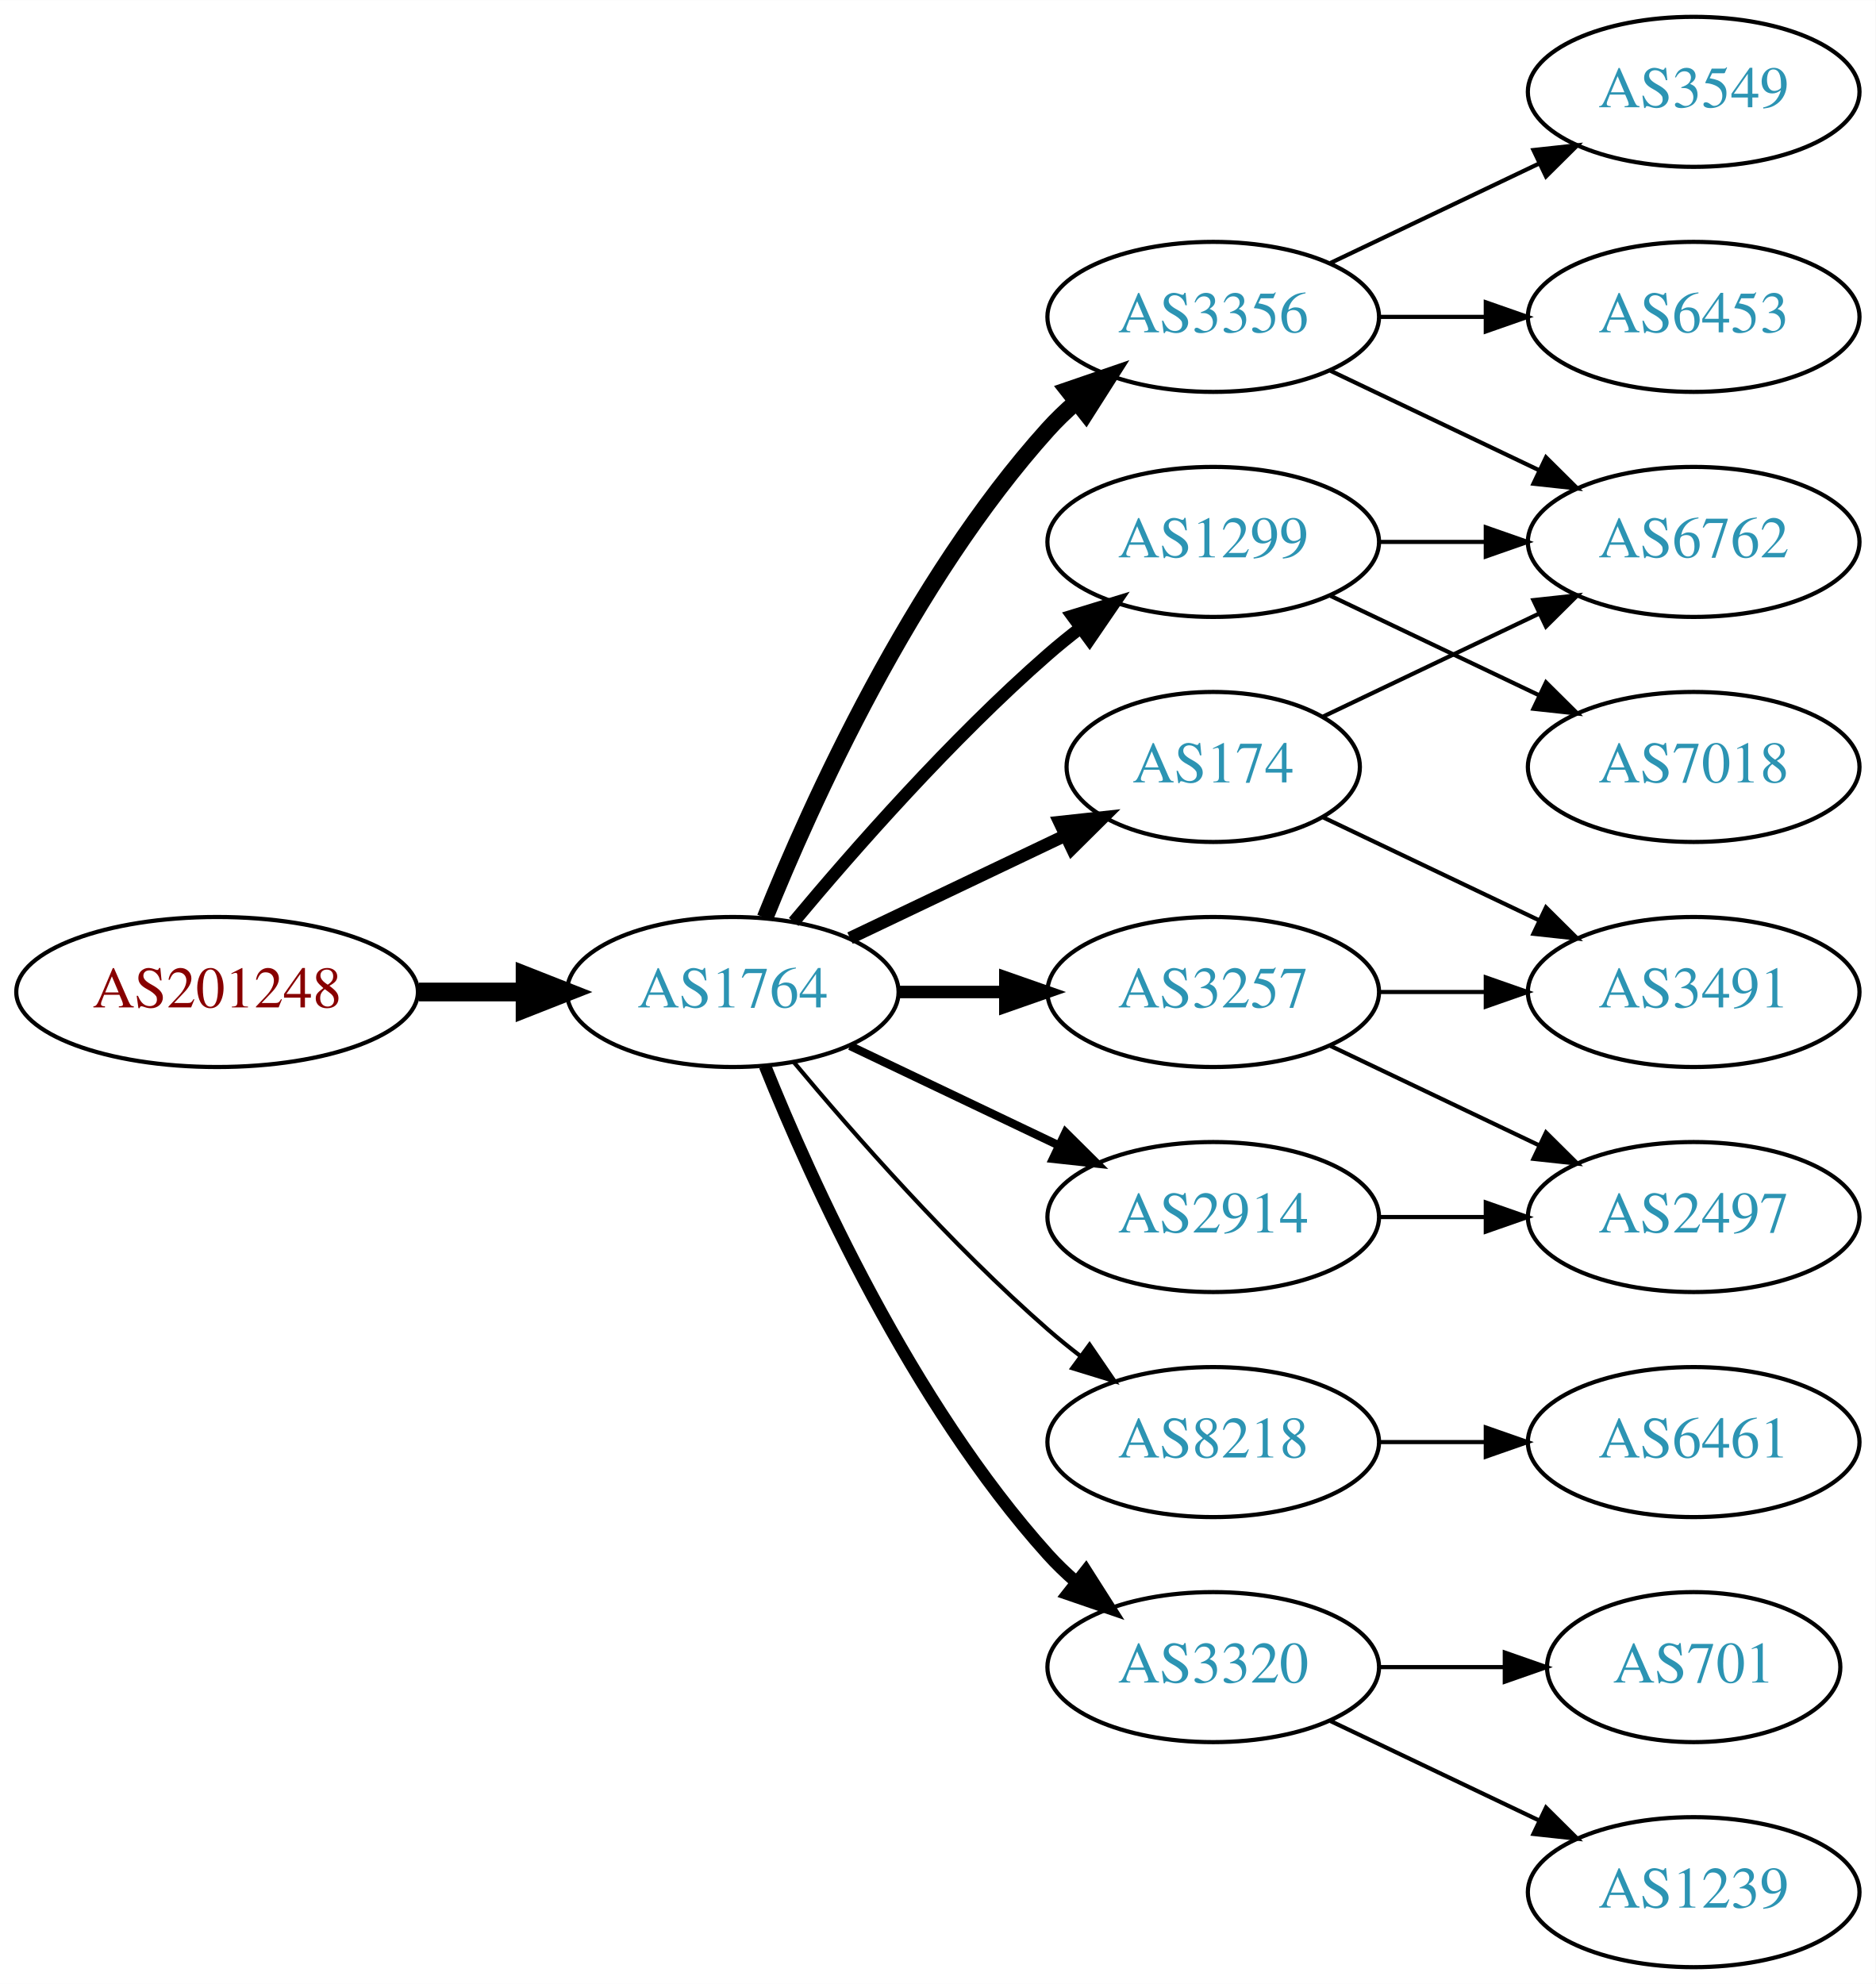
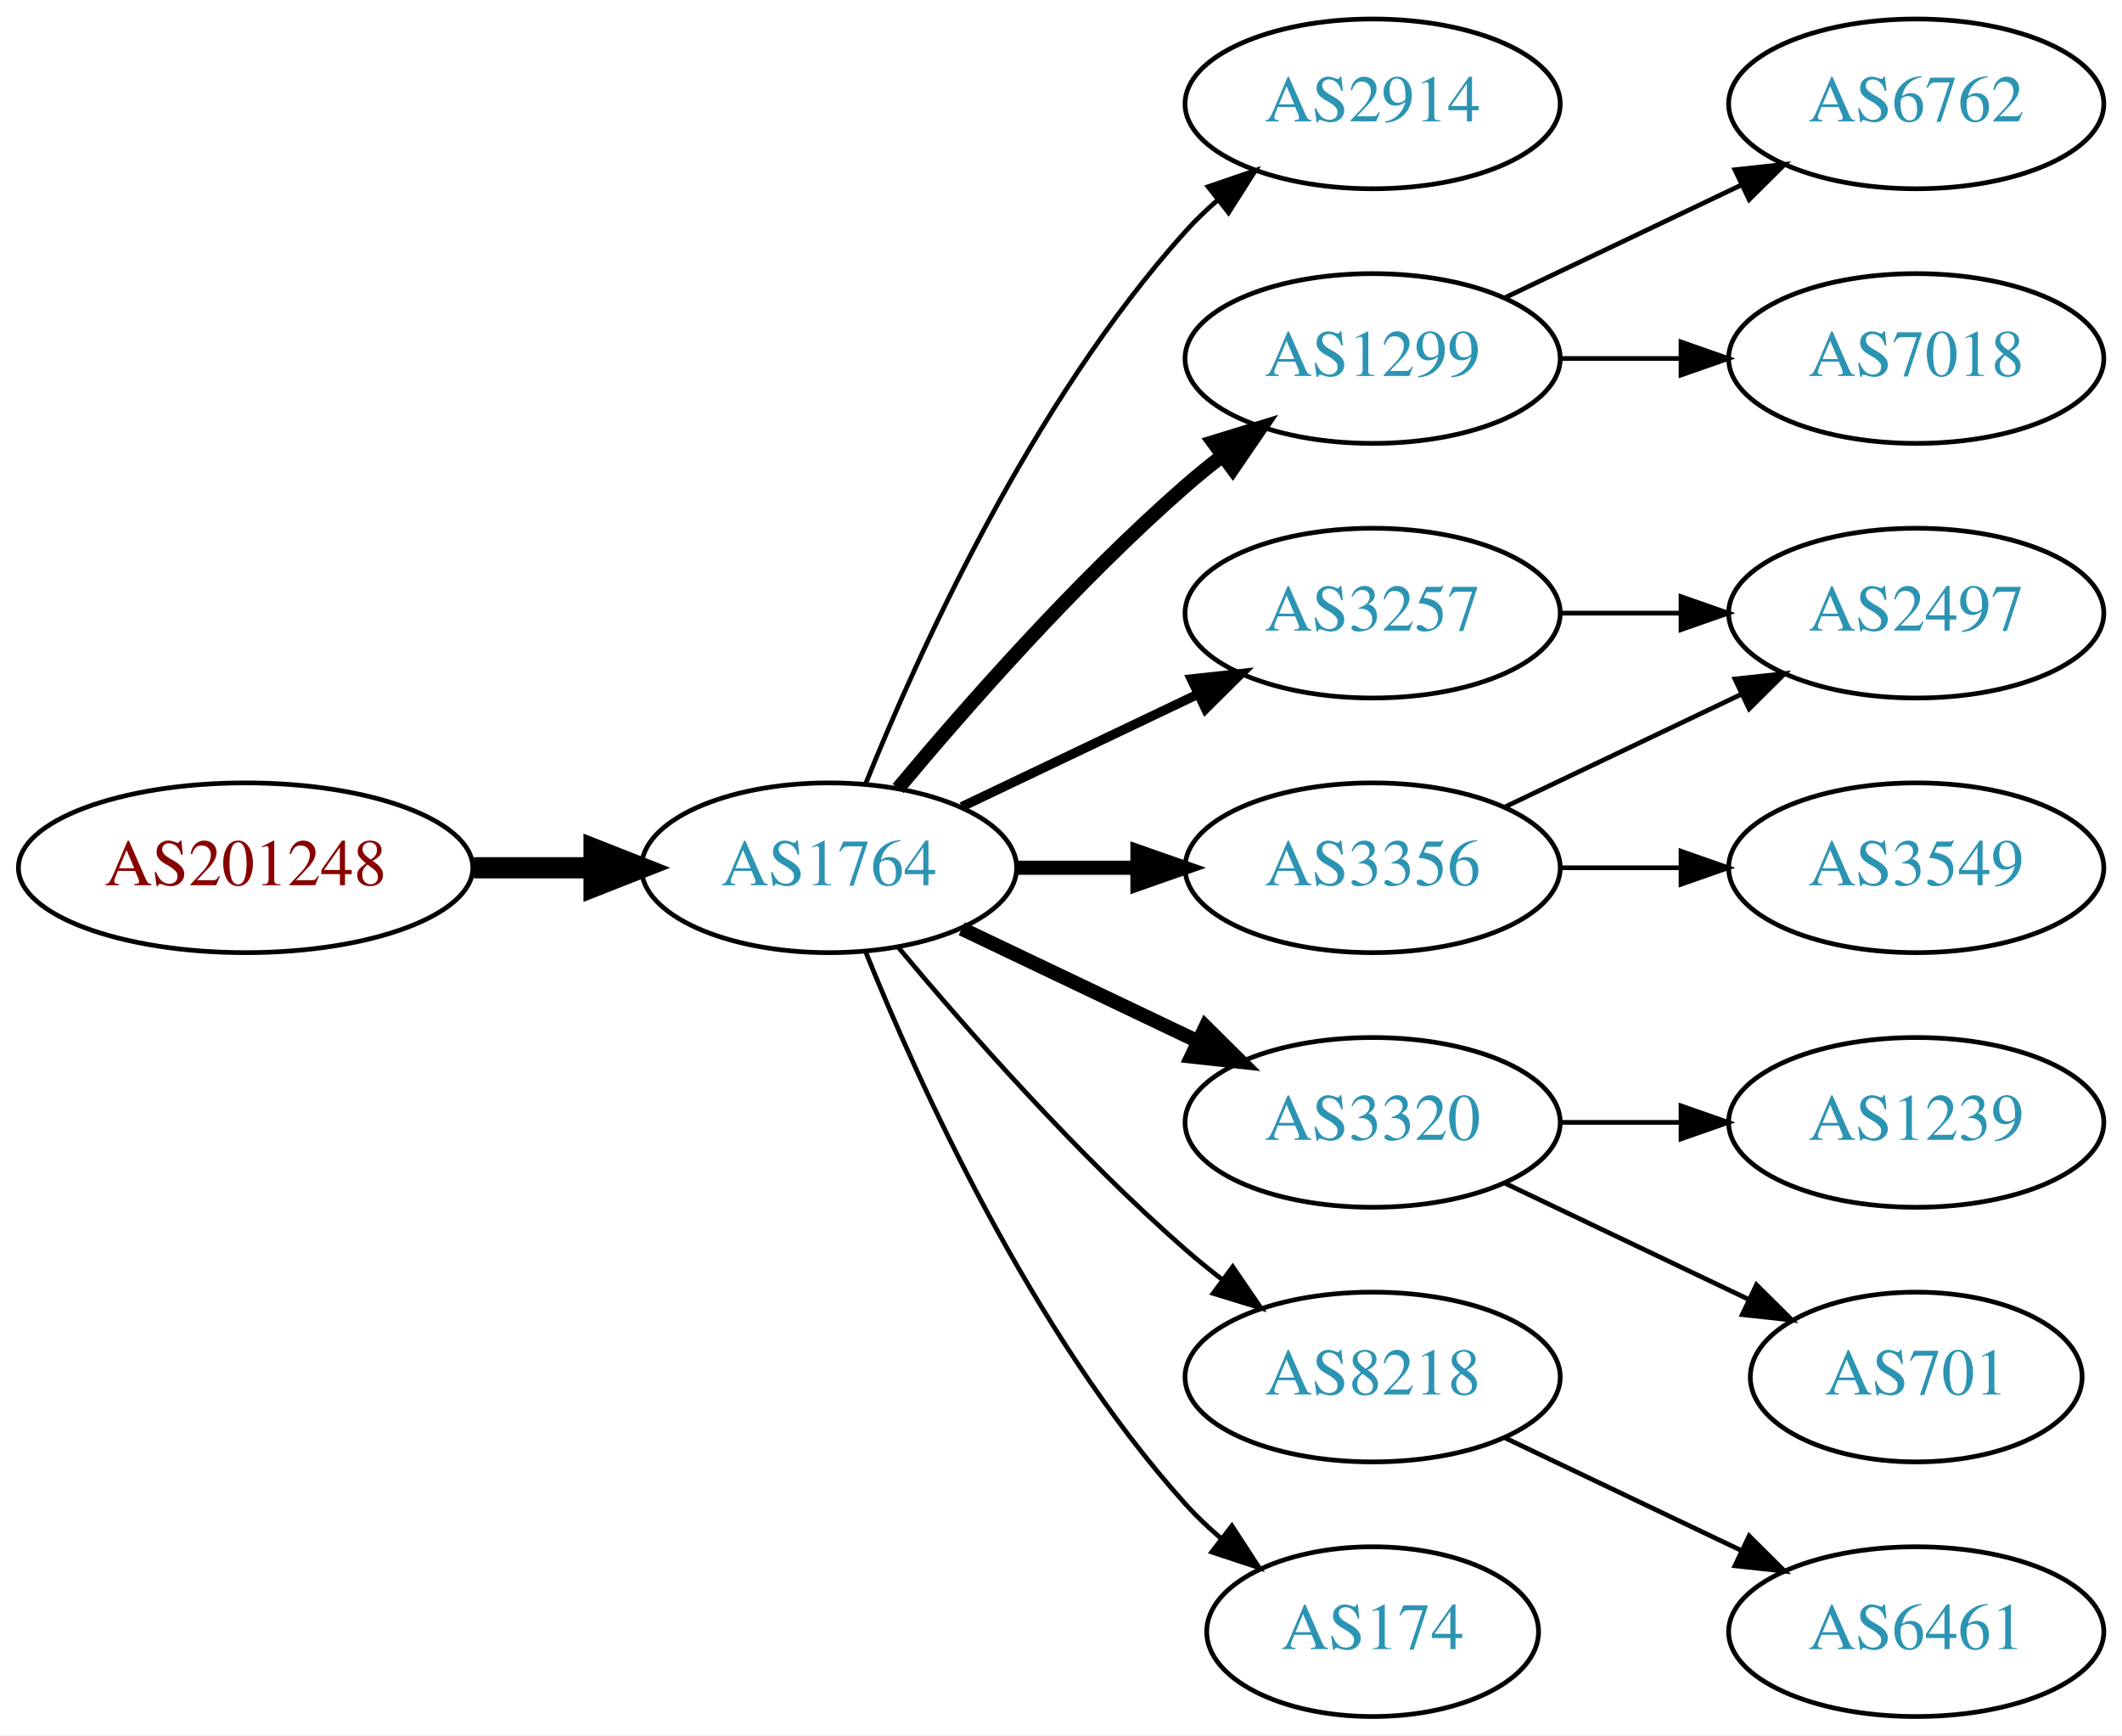
- <svg xmlns="http://www.w3.org/2000/svg" xmlns:xlink="http://www.w3.org/1999/xlink" width="450pt" height="476pt" viewBox="0.00 0.00 450.07 476.00">
-   <g id="graph0" class="graph" transform="scale(1 1) rotate(0) translate(4 472)">
-     <polygon fill="white" stroke="none" points="-4,4 -4,-472 446.07,-472 446.07,4 -4,4" />
+ <svg xmlns="http://www.w3.org/2000/svg" xmlns:xlink="http://www.w3.org/1999/xlink" width="450pt" height="368pt" viewBox="0.00 0.00 450.07 368.00">
+   <g id="graph0" class="graph" transform="scale(1 1) rotate(0) translate(4 364)">
+     <polygon fill="white" stroke="none" points="-4,4 -4,-364 446.07,-364 446.07,4 -4,4" />
    <g id="node1" class="node">
      <g id="a_node1">
        <a xlink:href="/asn/201248" xlink:title="AS201248 ~ SCC EDV-Beratung AG [AT]">
-           <ellipse fill="#ffffff" stroke="black" cx="48.096" cy="-234" rx="48.192" ry="18" />
-           <text text-anchor="middle" x="48.096" y="-230.3" font-family="Times,serif" font-size="14.00" fill="#880000">AS201248</text>
+           <ellipse fill="#ffffff" stroke="black" cx="48.096" cy="-180" rx="48.192" ry="18" />
+           <text text-anchor="middle" x="48.096" y="-176.3" font-family="Times,serif" font-size="14.00" fill="#880000">AS201248</text>
        </a>
      </g>
    </g>
    <g id="node2" class="node">
      <g id="a_node2">
        <a xlink:href="/asn/1764" xlink:title="AS1764 ~ NEXTLAYER-AS [AT]">
-           <ellipse fill="#ffffff" stroke="black" cx="171.838" cy="-234" rx="39.794" ry="18" />
-           <text text-anchor="middle" x="171.838" y="-230.3" font-family="Times,serif" font-size="14.00" fill="#2c94b3">AS1764</text>
+           <ellipse fill="#ffffff" stroke="black" cx="171.838" cy="-180" rx="39.794" ry="18" />
+           <text text-anchor="middle" x="171.838" y="-176.3" font-family="Times,serif" font-size="14.00" fill="#2c94b3">AS1764</text>
        </a>
      </g>
    </g>
    <g id="edge1" class="edge">
-       <path fill="none" stroke="black" stroke-width="4.5" d="M96.513,-234C104.867,-234 113.577,-234 121.969,-234" />
-       <polygon fill="black" stroke="black" stroke-width="4.5" points="122.004,-237.938 132.004,-234 122.004,-230.063 122.004,-237.938" />
+       <path fill="none" stroke="black" stroke-width="4.5" d="M96.513,-180C104.867,-180 113.577,-180 121.969,-180" />
+       <polygon fill="black" stroke="black" stroke-width="4.5" points="122.004,-183.938 132.004,-180 122.004,-176.063 122.004,-183.938" />
    </g>
    <g id="node3" class="node">
      <g id="a_node3">
-         <a xlink:href="/asn/3356" xlink:title="AS3356 ~ Level 3 Parent, LLC [US]">
-           <ellipse fill="#ffffff" stroke="black" cx="287.131" cy="-396" rx="39.794" ry="18" />
-           <text text-anchor="middle" x="287.131" y="-392.3" font-family="Times,serif" font-size="14.00" fill="#2c94b3">AS3356</text>
+         <a xlink:href="/asn/2914" xlink:title="AS2914 ~ NTT America, Inc. [US]">
+           <ellipse fill="#ffffff" stroke="black" cx="287.131" cy="-342" rx="39.794" ry="18" />
+           <text text-anchor="middle" x="287.131" y="-338.3" font-family="Times,serif" font-size="14.00" fill="#2c94b3">AS2914</text>
        </a>
      </g>
    </g>
    <g id="edge2" class="edge">
-       <path fill="none" stroke="black" stroke-width="4" d="M179.586,-251.787C190.637,-279.243 214.69,-332.578 247.484,-369 249.487,-371.224 251.706,-373.363 254.038,-375.397" />
-       <polygon fill="black" stroke="black" stroke-width="4" points="252.236,-378.433 262.257,-381.873 256.569,-372.935 252.236,-378.433" />
+       <path fill="none" stroke="black" d="M179.586,-197.787C190.637,-225.243 214.69,-278.578 247.484,-315 249.487,-317.224 251.706,-319.363 254.038,-321.397" />
+       <polygon fill="black" stroke="black" points="252.236,-324.433 262.257,-327.873 256.569,-318.935 252.236,-324.433" />
    </g>
    <g id="node4" class="node">
      <g id="a_node4">
+         <a xlink:href="/asn/1299" xlink:title="AS1299 ~ Telia Carrier [EU]">
+           <ellipse fill="#ffffff" stroke="black" cx="287.131" cy="-288" rx="39.794" ry="18" />
+           <text text-anchor="middle" x="287.131" y="-284.3" font-family="Times,serif" font-size="14.00" fill="#2c94b3">AS1299</text>
+         </a>
+       </g>
+     </g>
+     <g id="edge3" class="edge">
+       <path fill="none" stroke="black" stroke-width="3" d="M186.468,-196.817C200.751,-213.929 224.297,-240.745 247.484,-261 249.95,-263.154 252.589,-265.294 255.286,-267.372" />
+       <polygon fill="black" stroke="black" stroke-width="3" points="253.311,-270.264 263.44,-273.37 257.459,-264.625 253.311,-270.264" />
+     </g>
+     <g id="node5" class="node">
+       <g id="a_node5">
        <a xlink:href="/asn/3257" xlink:title="AS3257 ~ GTT [DE]">
          <ellipse fill="#ffffff" stroke="black" cx="287.131" cy="-234" rx="39.794" ry="18" />
          <text text-anchor="middle" x="287.131" y="-230.3" font-family="Times,serif" font-size="14.00" fill="#2c94b3">AS3257</text>
        </a>
      </g>
    </g>
-     <g id="edge3" class="edge">
-       <path fill="none" stroke="black" stroke-width="3" d="M211.51,-234C219.713,-234 228.477,-234 237.009,-234" />
-       <polygon fill="black" stroke="black" stroke-width="3" points="237.248,-237.5 247.248,-234 237.248,-230.5 237.248,-237.5" />
-     </g>
-     <g id="node5" class="node">
-       <g id="a_node5">
-         <a xlink:href="/asn/174" xlink:title="AS174 ~ Cogent Communications [US]">
-           <ellipse fill="#ffffff" stroke="black" cx="287.131" cy="-288" rx="35.194" ry="18" />
-           <text text-anchor="middle" x="287.131" y="-284.3" font-family="Times,serif" font-size="14.00" fill="#2c94b3">AS174</text>
-         </a>
-       </g>
-     </g>
    <g id="edge4" class="edge">
-       <path fill="none" stroke="black" stroke-width="3" d="M199.974,-246.934C215.406,-254.29 234.892,-263.577 251.427,-271.459" />
-       <polygon fill="black" stroke="black" stroke-width="3" points="250.236,-274.768 260.769,-275.911 253.247,-268.449 250.236,-274.768" />
+       <path fill="none" stroke="black" stroke-width="2" d="M199.974,-192.934C214.968,-200.081 233.789,-209.052 250.013,-216.785" />
+       <polygon fill="black" stroke="black" stroke-width="2" points="248.683,-220.028 259.216,-221.171 251.695,-213.709 248.683,-220.028" />
    </g>
    <g id="node6" class="node">
      <g id="a_node6">
-         <a xlink:href="/asn/2914" xlink:title="AS2914 ~ NTT America, Inc. [US]">
+         <a xlink:href="/asn/3356" xlink:title="AS3356 ~ Level 3 Parent, LLC [US]">
          <ellipse fill="#ffffff" stroke="black" cx="287.131" cy="-180" rx="39.794" ry="18" />
-           <text text-anchor="middle" x="287.131" y="-176.3" font-family="Times,serif" font-size="14.00" fill="#2c94b3">AS2914</text>
+           <text text-anchor="middle" x="287.131" y="-176.3" font-family="Times,serif" font-size="14.00" fill="#2c94b3">AS3356</text>
        </a>
      </g>
    </g>
    <g id="edge5" class="edge">
-       <path fill="none" stroke="black" stroke-width="2" d="M199.974,-221.066C214.968,-213.919 233.789,-204.948 250.013,-197.215" />
-       <polygon fill="black" stroke="black" stroke-width="2" points="251.695,-200.291 259.216,-192.829 248.683,-193.972 251.695,-200.291" />
+       <path fill="none" stroke="black" stroke-width="3" d="M211.51,-180C219.713,-180 228.477,-180 237.009,-180" />
+       <polygon fill="black" stroke="black" stroke-width="3" points="237.248,-183.5 247.248,-180 237.248,-176.5 237.248,-183.5" />
    </g>
    <g id="node7" class="node">
      <g id="a_node7">
-         <a xlink:href="/asn/8218" xlink:title="AS8218 ~ legacy Neotelecoms [FR]">
+         <a xlink:href="/asn/3320" xlink:title="AS3320 ~ DTAG [DE]">
          <ellipse fill="#ffffff" stroke="black" cx="287.131" cy="-126" rx="39.794" ry="18" />
-           <text text-anchor="middle" x="287.131" y="-122.3" font-family="Times,serif" font-size="14.00" fill="#2c94b3">AS8218</text>
+           <text text-anchor="middle" x="287.131" y="-122.3" font-family="Times,serif" font-size="14.00" fill="#2c94b3">AS3320</text>
        </a>
      </g>
    </g>
    <g id="edge6" class="edge">
-       <path fill="none" stroke="black" d="M186.468,-217.183C200.751,-200.071 224.297,-173.255 247.484,-153 249.95,-150.846 252.589,-148.706 255.286,-146.628" />
-       <polygon fill="black" stroke="black" points="257.459,-149.375 263.44,-140.63 253.311,-143.736 257.459,-149.375" />
+       <path fill="none" stroke="black" stroke-width="3" d="M199.974,-167.066C214.968,-159.919 233.789,-150.948 250.013,-143.215" />
+       <polygon fill="black" stroke="black" stroke-width="3" points="251.695,-146.291 259.216,-138.829 248.683,-139.972 251.695,-146.291" />
    </g>
    <g id="node8" class="node">
      <g id="a_node8">
-         <a xlink:href="/asn/3320" xlink:title="AS3320 ~ DTAG [DE]">
+         <a xlink:href="/asn/8218" xlink:title="AS8218 ~ legacy Neotelecoms [FR]">
          <ellipse fill="#ffffff" stroke="black" cx="287.131" cy="-72" rx="39.794" ry="18" />
-           <text text-anchor="middle" x="287.131" y="-68.3" font-family="Times,serif" font-size="14.00" fill="#2c94b3">AS3320</text>
+           <text text-anchor="middle" x="287.131" y="-68.3" font-family="Times,serif" font-size="14.00" fill="#2c94b3">AS8218</text>
        </a>
      </g>
    </g>
    <g id="edge7" class="edge">
-       <path fill="none" stroke="black" stroke-width="3" d="M179.586,-216.213C190.637,-188.757 214.69,-135.422 247.484,-99 249.487,-96.776 251.706,-94.637 254.038,-92.603" />
-       <polygon fill="black" stroke="black" stroke-width="3" points="256.569,-95.065 262.257,-86.127 252.236,-89.567 256.569,-95.065" />
+       <path fill="none" stroke="black" d="M186.468,-163.183C200.751,-146.071 224.297,-119.255 247.484,-99 249.95,-96.846 252.589,-94.706 255.286,-92.628" />
+       <polygon fill="black" stroke="black" points="257.459,-95.375 263.44,-86.63 253.311,-89.736 257.459,-95.375" />
    </g>
    <g id="node9" class="node">
      <g id="a_node9">
-         <a xlink:href="/asn/1299" xlink:title="AS1299 ~ Telia Carrier [EU]">
-           <ellipse fill="#ffffff" stroke="black" cx="287.131" cy="-342" rx="39.794" ry="18" />
-           <text text-anchor="middle" x="287.131" y="-338.3" font-family="Times,serif" font-size="14.00" fill="#2c94b3">AS1299</text>
+         <a xlink:href="/asn/174" xlink:title="AS174 ~ Cogent Communications [US]">
+           <ellipse fill="#ffffff" stroke="black" cx="287.131" cy="-18" rx="35.194" ry="18" />
+           <text text-anchor="middle" x="287.131" y="-14.3" font-family="Times,serif" font-size="14.00" fill="#2c94b3">AS174</text>
        </a>
      </g>
    </g>
    <g id="edge8" class="edge">
-       <path fill="none" stroke="black" stroke-width="3" d="M186.468,-250.817C200.751,-267.929 224.297,-294.745 247.484,-315 249.95,-317.154 252.589,-319.294 255.286,-321.372" />
-       <polygon fill="black" stroke="black" stroke-width="3" points="253.311,-324.264 263.44,-327.37 257.459,-318.625 253.311,-324.264" />
+       <path fill="none" stroke="black" d="M179.586,-162.213C190.637,-134.757 214.69,-81.422 247.484,-45 249.8,-42.428 252.405,-39.969 255.14,-37.657" />
+       <polygon fill="black" stroke="black" points="257.279,-40.428 263.064,-31.552 253.006,-34.883 257.279,-40.428" />
    </g>
    <g id="node10" class="node">
      <g id="a_node10">
-         <a xlink:href="/asn/6453" xlink:title="AS6453 ~ TATA COMMUNICATIONS (AMERICA) INC [US]">
-           <ellipse fill="#ffffff" stroke="black" cx="402.424" cy="-396" rx="39.794" ry="18" />
-           <text text-anchor="middle" x="402.424" y="-392.3" font-family="Times,serif" font-size="14.00" fill="#2c94b3">AS6453</text>
-         </a>
-       </g>
-     </g>
-     <g id="edge9" class="edge">
-       <path fill="none" stroke="black" d="M326.803,-396C335.006,-396 343.77,-396 352.302,-396" />
-       <polygon fill="black" stroke="black" points="352.541,-399.5 362.541,-396 352.541,-392.5 352.541,-399.5" />
-     </g>
-     <g id="node11" class="node">
-       <g id="a_node11">
-         <a xlink:href="/asn/3549" xlink:title="AS3549 ~ Level 3 Parent, LLC [US]">
-           <ellipse fill="#ffffff" stroke="black" cx="402.424" cy="-450" rx="39.794" ry="18" />
-           <text text-anchor="middle" x="402.424" y="-446.3" font-family="Times,serif" font-size="14.00" fill="#2c94b3">AS3549</text>
-         </a>
-       </g>
-     </g>
-     <g id="edge10" class="edge">
-       <path fill="none" stroke="black" d="M315.267,-408.934C330.261,-416.081 349.082,-425.052 365.306,-432.785" />
-       <polygon fill="black" stroke="black" points="363.976,-436.028 374.509,-437.171 366.988,-429.709 363.976,-436.028" />
-     </g>
-     <g id="node12" class="node">
-       <g id="a_node12">
        <a xlink:href="/asn/6762" xlink:title="AS6762 ~ TELECOM ITALIA SPARKLE S.p.A. [IT]">
          <ellipse fill="#ffffff" stroke="black" cx="402.424" cy="-342" rx="39.794" ry="18" />
          <text text-anchor="middle" x="402.424" y="-338.3" font-family="Times,serif" font-size="14.00" fill="#2c94b3">AS6762</text>
        </a>
      </g>
    </g>
+     <g id="edge9" class="edge">
+       <path fill="none" stroke="black" d="M315.267,-300.934C330.261,-308.081 349.082,-317.052 365.306,-324.785" />
+       <polygon fill="black" stroke="black" points="363.976,-328.028 374.509,-329.171 366.988,-321.709 363.976,-328.028" />
+     </g>
+     <g id="node11" class="node">
+       <g id="a_node11">
+         <a xlink:href="/asn/7018" xlink:title="AS7018 ~ AT&amp;T Services, Inc. [US]">
+           <ellipse fill="#ffffff" stroke="black" cx="402.424" cy="-288" rx="39.794" ry="18" />
+           <text text-anchor="middle" x="402.424" y="-284.3" font-family="Times,serif" font-size="14.00" fill="#2c94b3">AS7018</text>
+         </a>
+       </g>
+     </g>
+     <g id="edge10" class="edge">
+       <path fill="none" stroke="black" d="M326.803,-288C335.006,-288 343.77,-288 352.302,-288" />
+       <polygon fill="black" stroke="black" points="352.541,-291.5 362.541,-288 352.541,-284.5 352.541,-291.5" />
+     </g>
+     <g id="node12" class="node">
+       <g id="a_node12">
+         <a xlink:href="/asn/2497" xlink:title="AS2497 ~ Internet Initiative Japan Inc. [JP]">
+           <ellipse fill="#ffffff" stroke="black" cx="402.424" cy="-234" rx="39.794" ry="18" />
+           <text text-anchor="middle" x="402.424" y="-230.3" font-family="Times,serif" font-size="14.00" fill="#2c94b3">AS2497</text>
+         </a>
+       </g>
+     </g>
    <g id="edge11" class="edge">
-       <path fill="none" stroke="black" d="M315.267,-383.066C330.261,-375.919 349.082,-366.948 365.306,-359.215" />
-       <polygon fill="black" stroke="black" points="366.988,-362.291 374.509,-354.829 363.976,-355.972 366.988,-362.291" />
+       <path fill="none" stroke="black" d="M326.803,-234C335.006,-234 343.77,-234 352.302,-234" />
+       <polygon fill="black" stroke="black" points="352.541,-237.5 362.541,-234 352.541,-230.5 352.541,-237.5" />
+     </g>
+     <g id="edge12" class="edge">
+       <path fill="none" stroke="black" d="M315.267,-192.934C330.261,-200.081 349.082,-209.052 365.306,-216.785" />
+       <polygon fill="black" stroke="black" points="363.976,-220.028 374.509,-221.171 366.988,-213.709 363.976,-220.028" />
    </g>
    <g id="node13" class="node">
      <g id="a_node13">
-         <a xlink:href="/asn/3491" xlink:title="AS3491 ~ PCCW Global, Inc. [US]">
-           <ellipse fill="#ffffff" stroke="black" cx="402.424" cy="-234" rx="39.794" ry="18" />
-           <text text-anchor="middle" x="402.424" y="-230.3" font-family="Times,serif" font-size="14.00" fill="#2c94b3">AS3491</text>
+         <a xlink:href="/asn/3549" xlink:title="AS3549 ~ Level 3 Parent, LLC [US]">
+           <ellipse fill="#ffffff" stroke="black" cx="402.424" cy="-180" rx="39.794" ry="18" />
+           <text text-anchor="middle" x="402.424" y="-176.3" font-family="Times,serif" font-size="14.00" fill="#2c94b3">AS3549</text>
        </a>
      </g>
    </g>
-     <g id="edge19" class="edge">
-       <path fill="none" stroke="black" d="M326.803,-234C335.006,-234 343.77,-234 352.302,-234" />
-       <polygon fill="black" stroke="black" points="352.541,-237.5 362.541,-234 352.541,-230.5 352.541,-237.5" />
-     </g>
-     <g id="node14" class="node">
-       <g id="a_node14">
-         <a xlink:href="/asn/2497" xlink:title="AS2497 ~ Internet Initiative Japan Inc. [JP]">
-           <ellipse fill="#ffffff" stroke="black" cx="402.424" cy="-180" rx="39.794" ry="18" />
-           <text text-anchor="middle" x="402.424" y="-176.3" font-family="Times,serif" font-size="14.00" fill="#2c94b3">AS2497</text>
-         </a>
-       </g>
-     </g>
-     <g id="edge18" class="edge">
-       <path fill="none" stroke="black" d="M315.267,-221.066C330.261,-213.919 349.082,-204.948 365.306,-197.215" />
-       <polygon fill="black" stroke="black" points="366.988,-200.291 374.509,-192.829 363.976,-193.972 366.988,-200.291" />
-     </g>
-     <g id="edge12" class="edge">
-       <path fill="none" stroke="black" d="M313.556,-300.119C328.859,-307.413 348.582,-316.814 365.464,-324.86" />
-       <polygon fill="black" stroke="black" points="363.971,-328.026 374.504,-329.169 366.983,-321.707 363.971,-328.026" />
-     </g>
    <g id="edge13" class="edge">
-       <path fill="none" stroke="black" d="M313.556,-275.881C328.859,-268.587 348.582,-259.186 365.464,-251.14" />
-       <polygon fill="black" stroke="black" points="366.983,-254.293 374.504,-246.831 363.971,-247.974 366.983,-254.293" />
-     </g>
-     <g id="edge14" class="edge">
      <path fill="none" stroke="black" d="M326.803,-180C335.006,-180 343.77,-180 352.302,-180" />
      <polygon fill="black" stroke="black" points="352.541,-183.5 362.541,-180 352.541,-176.5 352.541,-183.5" />
    </g>
    <g id="node15" class="node">
      <g id="a_node15">
-         <a xlink:href="/asn/6461" xlink:title="AS6461 ~ Zayo Bandwidth [US]">
+         <a xlink:href="/asn/1239" xlink:title="AS1239 ~ Sprint [US]">
          <ellipse fill="#ffffff" stroke="black" cx="402.424" cy="-126" rx="39.794" ry="18" />
-           <text text-anchor="middle" x="402.424" y="-122.3" font-family="Times,serif" font-size="14.00" fill="#2c94b3">AS6461</text>
+           <text text-anchor="middle" x="402.424" y="-122.3" font-family="Times,serif" font-size="14.00" fill="#2c94b3">AS1239</text>
        </a>
      </g>
    </g>
    <g id="edge15" class="edge">
      <path fill="none" stroke="black" d="M326.803,-126C335.006,-126 343.77,-126 352.302,-126" />
      <polygon fill="black" stroke="black" points="352.541,-129.5 362.541,-126 352.541,-122.5 352.541,-129.5" />
    </g>
    <g id="node16" class="node">
      <g id="a_node16">
-         <a xlink:href="/asn/1239" xlink:title="AS1239 ~ Sprint [US]">
-           <ellipse fill="#ffffff" stroke="black" cx="402.424" cy="-18" rx="39.794" ry="18" />
-           <text text-anchor="middle" x="402.424" y="-14.3" font-family="Times,serif" font-size="14.00" fill="#2c94b3">AS1239</text>
-         </a>
-       </g>
-     </g>
-     <g id="edge16" class="edge">
-       <path fill="none" stroke="black" d="M315.267,-59.066C330.261,-51.919 349.082,-42.948 365.306,-35.215" />
-       <polygon fill="black" stroke="black" points="366.988,-38.291 374.509,-30.829 363.976,-31.972 366.988,-38.291" />
-     </g>
-     <g id="node17" class="node">
-       <g id="a_node17">
        <a xlink:href="/asn/701" xlink:title="AS701 ~ UUNET [US]">
          <ellipse fill="#ffffff" stroke="black" cx="402.424" cy="-72" rx="35.194" ry="18" />
          <text text-anchor="middle" x="402.424" y="-68.3" font-family="Times,serif" font-size="14.00" fill="#2c94b3">AS701</text>
        </a>
      </g>
    </g>
-     <g id="edge17" class="edge">
-       <path fill="none" stroke="black" d="M326.803,-72C336.508,-72 346.999,-72 356.962,-72" />
-       <polygon fill="black" stroke="black" points="357.098,-75.5 367.098,-72 357.098,-68.5 357.098,-75.5" />
+     <g id="edge16" class="edge">
+       <path fill="none" stroke="black" d="M315.267,-113.066C330.699,-105.71 350.185,-96.423 366.72,-88.541" />
+       <polygon fill="black" stroke="black" points="368.54,-91.551 376.062,-84.089 365.529,-85.232 368.54,-91.551" />
    </g>
-     <g id="edge21" class="edge">
-       <path fill="none" stroke="black" d="M326.803,-342C335.006,-342 343.77,-342 352.302,-342" />
-       <polygon fill="black" stroke="black" points="352.541,-345.5 362.541,-342 352.541,-338.5 352.541,-345.5" />
-     </g>
-     <g id="node18" class="node">
-       <g id="a_node18">
-         <a xlink:href="/asn/7018" xlink:title="AS7018 ~ AT&amp;T Services, Inc. [US]">
-           <ellipse fill="#ffffff" stroke="black" cx="402.424" cy="-288" rx="39.794" ry="18" />
-           <text text-anchor="middle" x="402.424" y="-284.3" font-family="Times,serif" font-size="14.00" fill="#2c94b3">AS7018</text>
+     <g id="node14" class="node">
+       <g id="a_node14">
+         <a xlink:href="/asn/6461" xlink:title="AS6461 ~ Zayo Bandwidth [US]">
+           <ellipse fill="#ffffff" stroke="black" cx="402.424" cy="-18" rx="39.794" ry="18" />
+           <text text-anchor="middle" x="402.424" y="-14.3" font-family="Times,serif" font-size="14.00" fill="#2c94b3">AS6461</text>
        </a>
      </g>
    </g>
-     <g id="edge20" class="edge">
-       <path fill="none" stroke="black" d="M315.267,-329.066C330.261,-321.919 349.082,-312.948 365.306,-305.215" />
-       <polygon fill="black" stroke="black" points="366.988,-308.291 374.509,-300.829 363.976,-301.972 366.988,-308.291" />
+     <g id="edge14" class="edge">
+       <path fill="none" stroke="black" d="M315.267,-59.066C330.261,-51.919 349.082,-42.948 365.306,-35.215" />
+       <polygon fill="black" stroke="black" points="366.988,-38.291 374.509,-30.829 363.976,-31.972 366.988,-38.291" />
    </g>
  </g>
</svg>
